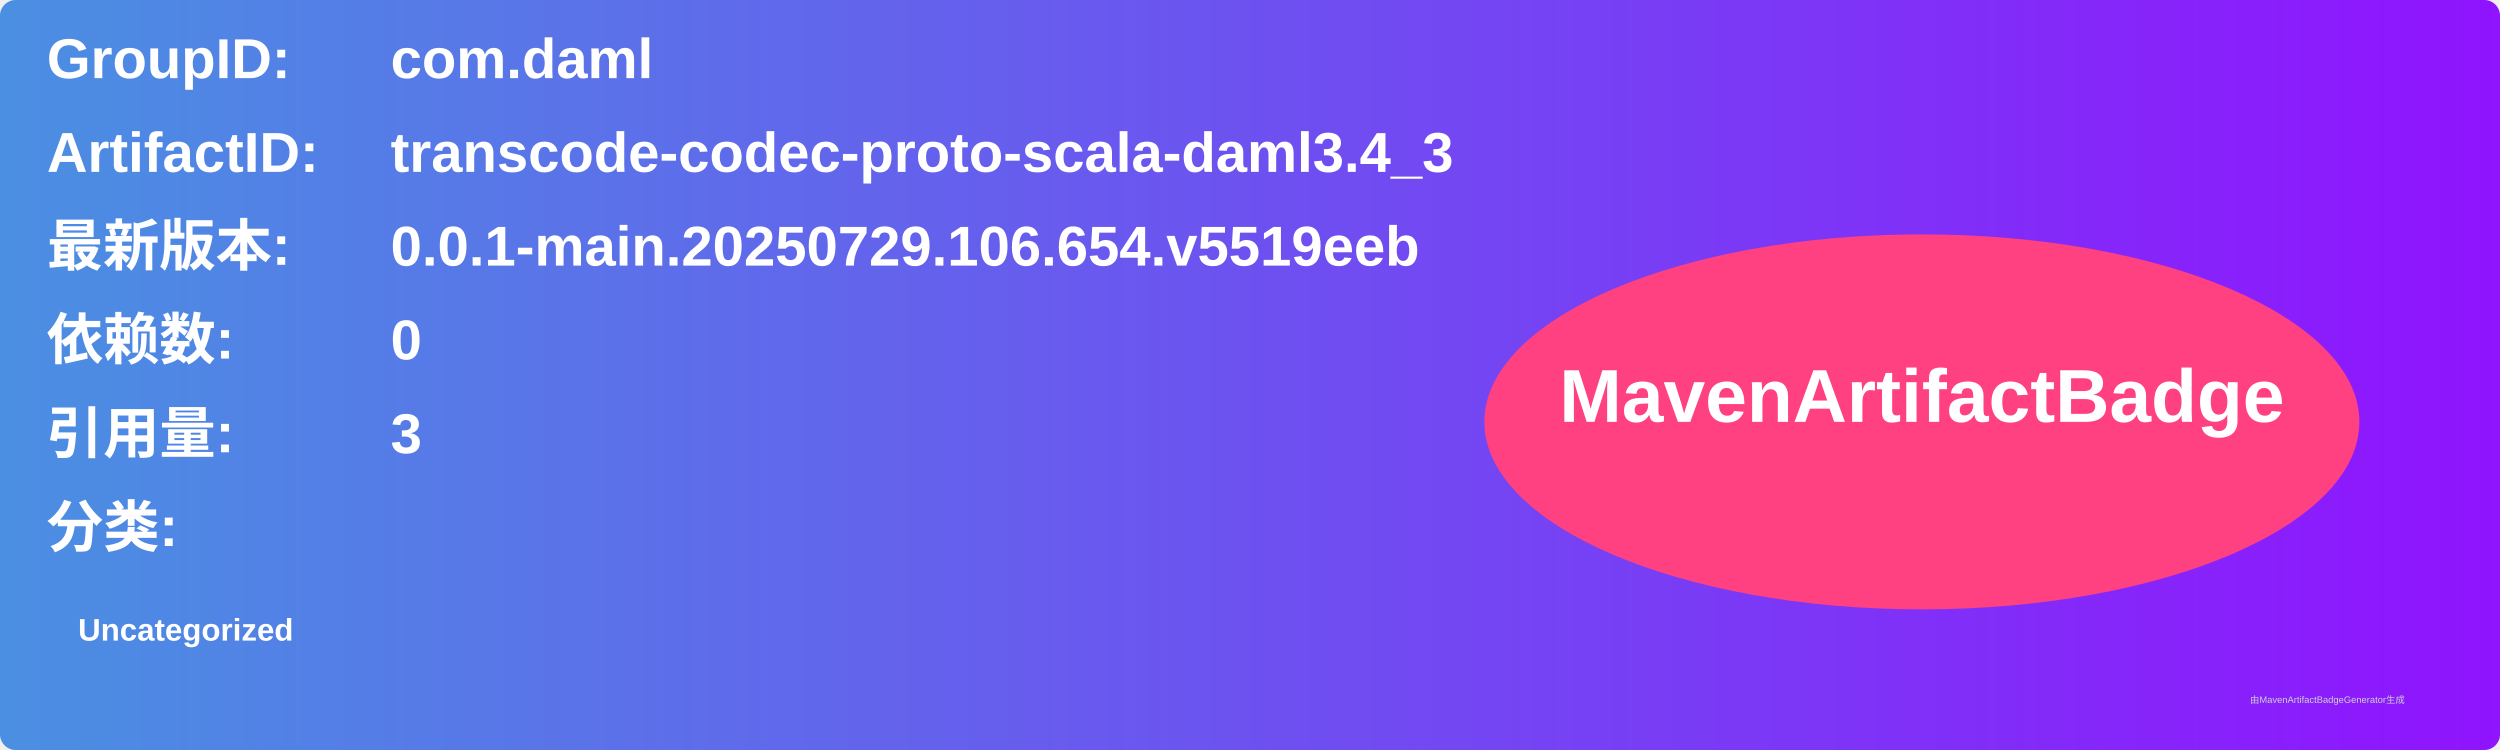
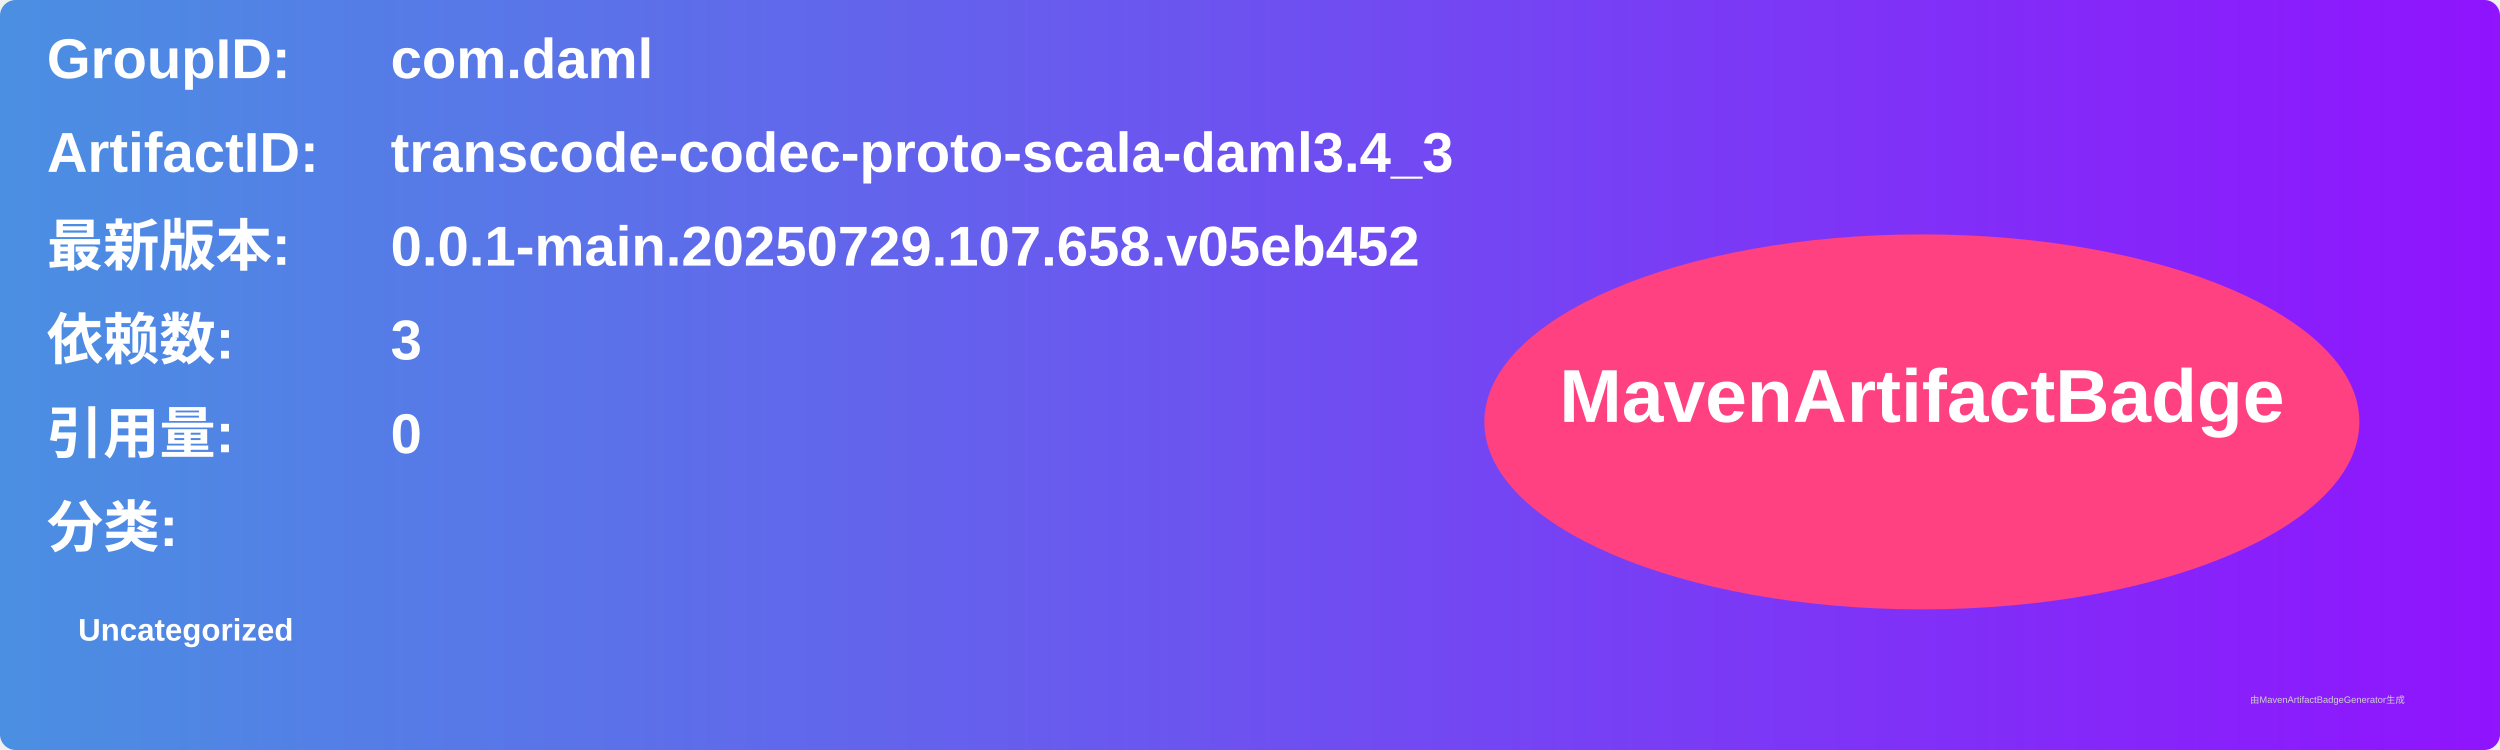
<svg xmlns="http://www.w3.org/2000/svg" width="800" height="240" viewBox="0 0 800 240">
  <linearGradient id="grad" x1="0%" y1="0%" x2="100%" y2="0%">
    <stop offset="0%" stop-color="#4a90e2" />
    <stop offset="100%" stop-color="#9013fe" />
  </linearGradient>
  <rect width="100%" height="100%" rx="5" ry="5" fill="url(#grad)" />
  <g transform="translate(15, 15)">
    <text x="0" y="10" font-family="Arial" font-size="18" fill="white" font-weight="bold" width="260">GroupID:</text>
    <text x="110" y="10" font-family="Arial" font-size="18" fill="white" font-weight="bold" width="460">com.daml</text>
    <text x="0" y="40" font-family="Arial" font-size="18" fill="white" font-weight="bold" width="260">ArtifactID:</text>
    <text x="110" y="40" font-family="Arial" font-size="18" fill="white" font-weight="bold" width="460">transcode-codec-proto-scala-daml3.4_3</text>
    <text x="0" y="70" font-family="Arial" font-size="18" fill="white" font-weight="bold">最新版本:</text>
    <text x="110" y="70" font-family="Arial" font-size="18" fill="white" font-weight="bold">
-       <tspan font-weight="bold">0.0.1-main.20250729.106.654.v5519eeb</tspan>
+       <tspan font-weight="bold">0.0.1-main.20250729.107.658.v05eb452</tspan>
    </text>
    <text x="0" y="100" font-family="Arial" font-size="18" fill="white" font-weight="bold">依赖数: </text>
    <text x="110" y="100" font-family="Arial" font-size="18" fill="white">
-       <tspan font-weight="bold">0</tspan>
+       <tspan font-weight="bold">3</tspan>
    </text>
    <text x="0" y="130" font-family="Arial" font-size="18" fill="white" font-weight="bold">引用量: </text>
    <text x="110" y="130" font-family="Arial" font-size="18" fill="white">
-       <tspan font-weight="bold">3</tspan>
+       <tspan font-weight="bold">0</tspan>
    </text>
    <text x="0" y="160" font-family="Arial" font-size="18" fill="white" font-weight="bold">分类:</text>
    <text x="10" y="190" font-family="Arial" font-size="10" fill="white">
      <tspan font-weight="bold">Uncategorized</tspan>
    </text>
    <ellipse cx="600" cy="120" rx="140" ry="60" fill="#ff4081" />
    <text x="600" y="120" text-anchor="middle" font-family="Arial" font-size="24" fill="white" font-weight="bold">MavenArtifactBadge</text>
  </g>
  <text x="720" y="225" font-family="Arial" font-size="3" fill="#d0d0d0">由MavenArtifactBadgeGenerator生成</text>
</svg>
